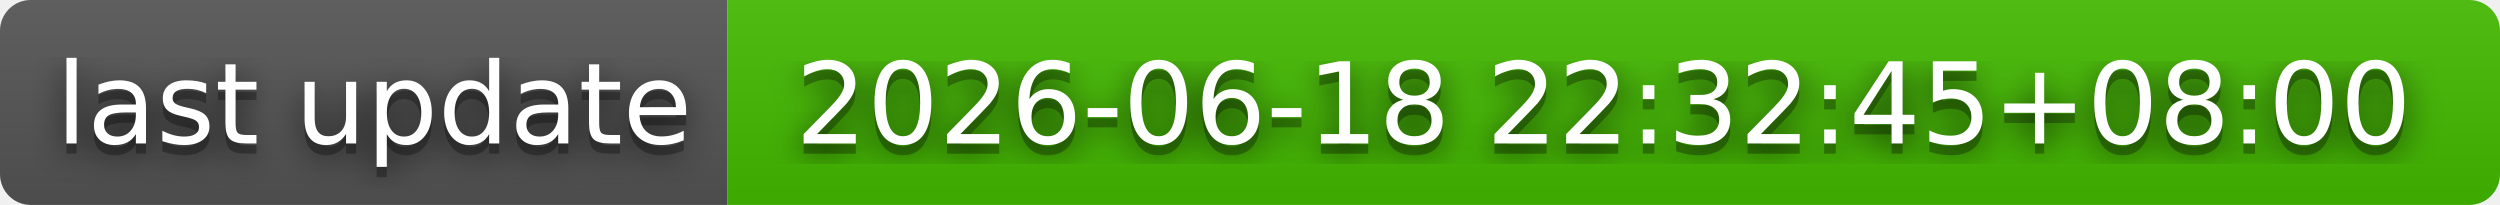
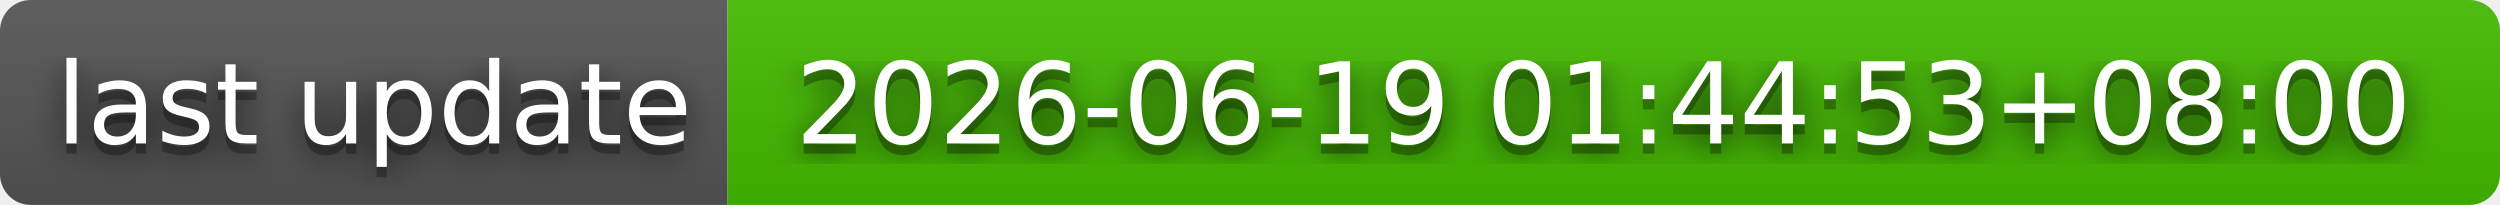
- <svg xmlns="http://www.w3.org/2000/svg" width="244" height="20" role="img" aria-label="last update: 2026-06-18 22:32:45+08:00">
+ <svg xmlns="http://www.w3.org/2000/svg" width="244" height="20" role="img" aria-label="last update: 2026-06-19 01:44:53+08:00">
  <filter id="blur">
    <feGaussianBlur stdDeviation="16" />
  </filter>
  <linearGradient id="s" x2="0" y2="100%">
    <stop offset="0" stop-color="#bbb" stop-opacity=".1" />
    <stop offset="1" stop-opacity=".1" />
  </linearGradient>
  <clipPath id="r">
    <rect width="244" height="20" rx="3" />
  </clipPath>
  <g clip-path="url(#r)">
    <rect width="71" height="20" fill="#555" />
    <rect x="71" width="173" height="20" fill="#4b0" />
    <rect width="244" height="20" fill="url(#s)" />
  </g>
  <g fill="#fff" text-anchor="middle" font-family="Verdana,Geneva,DejaVu Sans,sans-serif" text-rendering="geometricPrecision" font-size="110">
    <g transform="scale(.1)">
      <g aria-hidden="true" fill="#010101">
        <text x="365" y="150" fill-opacity=".8" filter="url(#blur)" textLength="610">last update</text>
        <text x="365" y="150" fill-opacity=".3" textLength="610">last update</text>
      </g>
      <text x="365" y="140" textLength="610">last update</text>
    </g>
    <g transform="scale(.1)">
      <g aria-hidden="true" fill="#010101">
-         <text x="1565" y="150" fill-opacity=".8" filter="url(#blur)" textLength="1630">2026-06-18 22:32:45+08:00</text>
-         <text x="1565" y="150" fill-opacity=".3" textLength="1630">2026-06-18 22:32:45+08:00</text>
+         <text x="1565" y="150" fill-opacity=".8" filter="url(#blur)" textLength="1630">2026-06-19 01:44:53+08:00</text>
+         <text x="1565" y="150" fill-opacity=".3" textLength="1630">2026-06-19 01:44:53+08:00</text>
      </g>
-       <text x="1565" y="140" textLength="1630">2026-06-18 22:32:45+08:00</text>
+       <text x="1565" y="140" textLength="1630">2026-06-19 01:44:53+08:00</text>
    </g>
  </g>
</svg>
